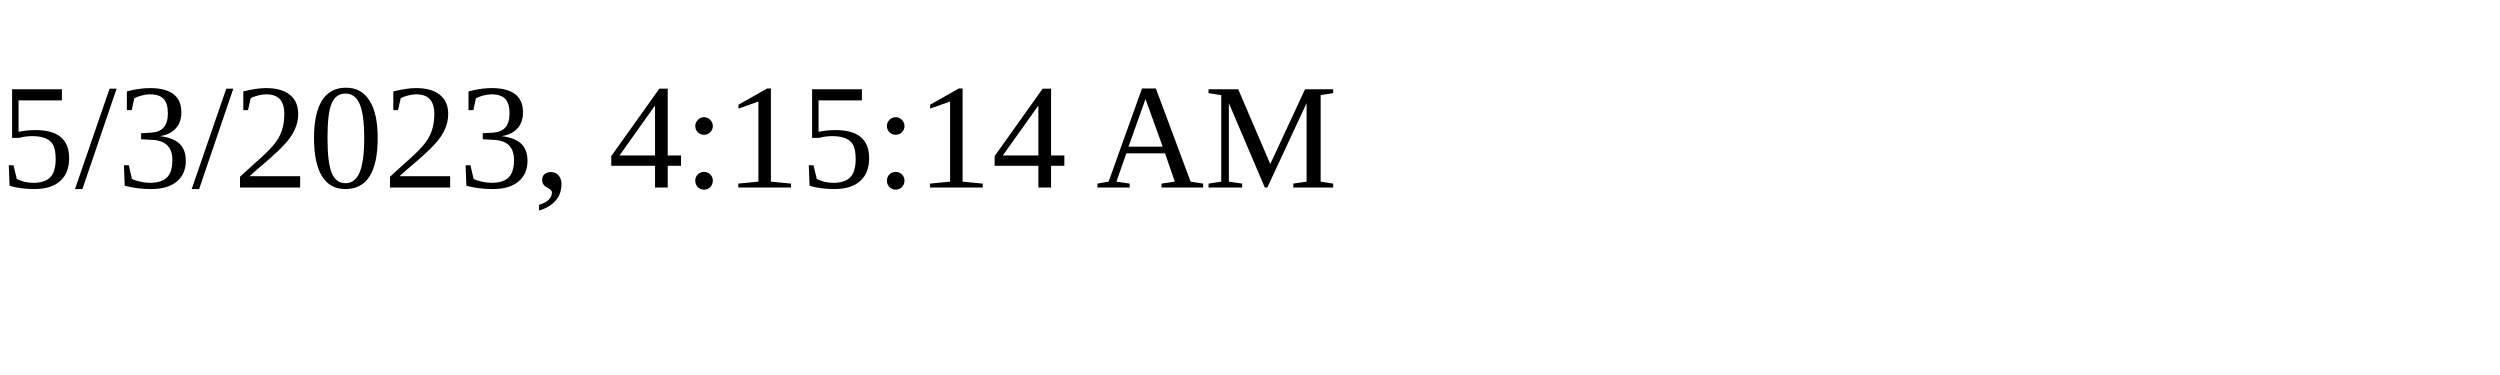
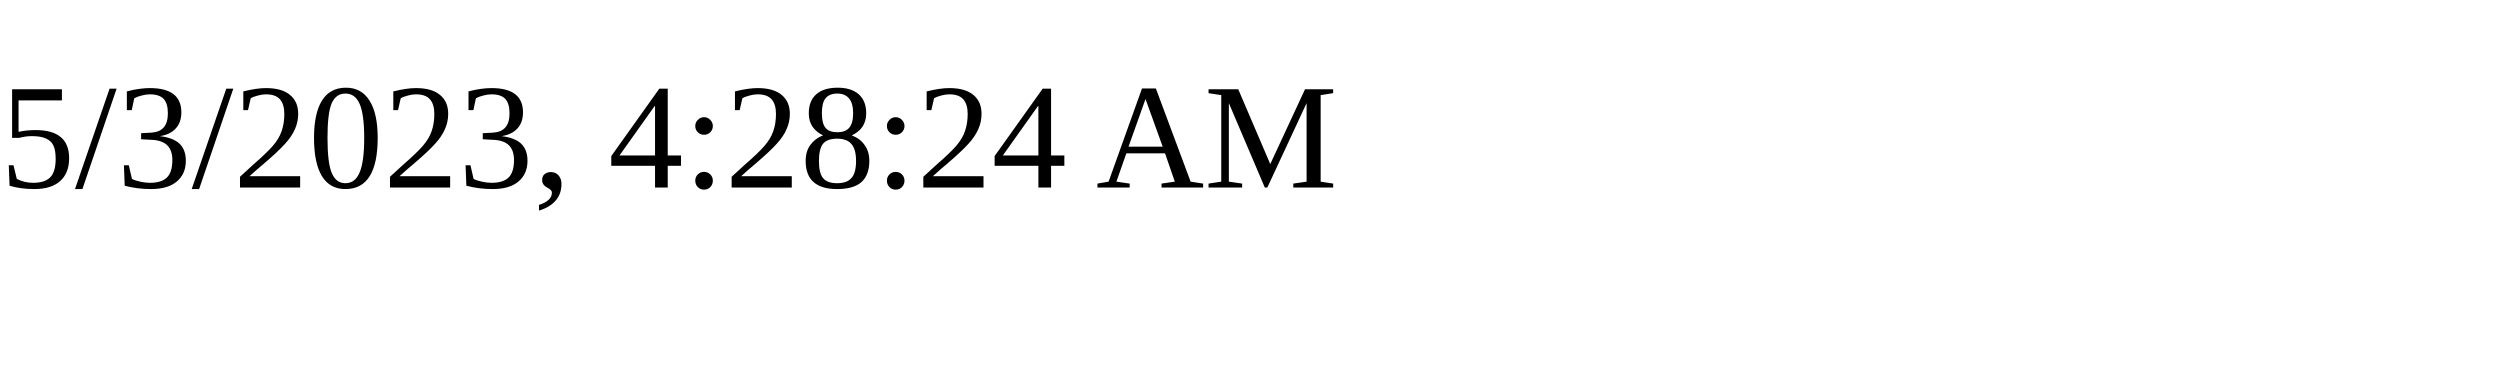
<svg xmlns="http://www.w3.org/2000/svg" height="30" width="200">
-   <text x="0" y="15">5/3/2023, 4:15:14 AM</text>
+   <text x="0" y="15">5/3/2023, 4:28:24 AM</text>
</svg>
